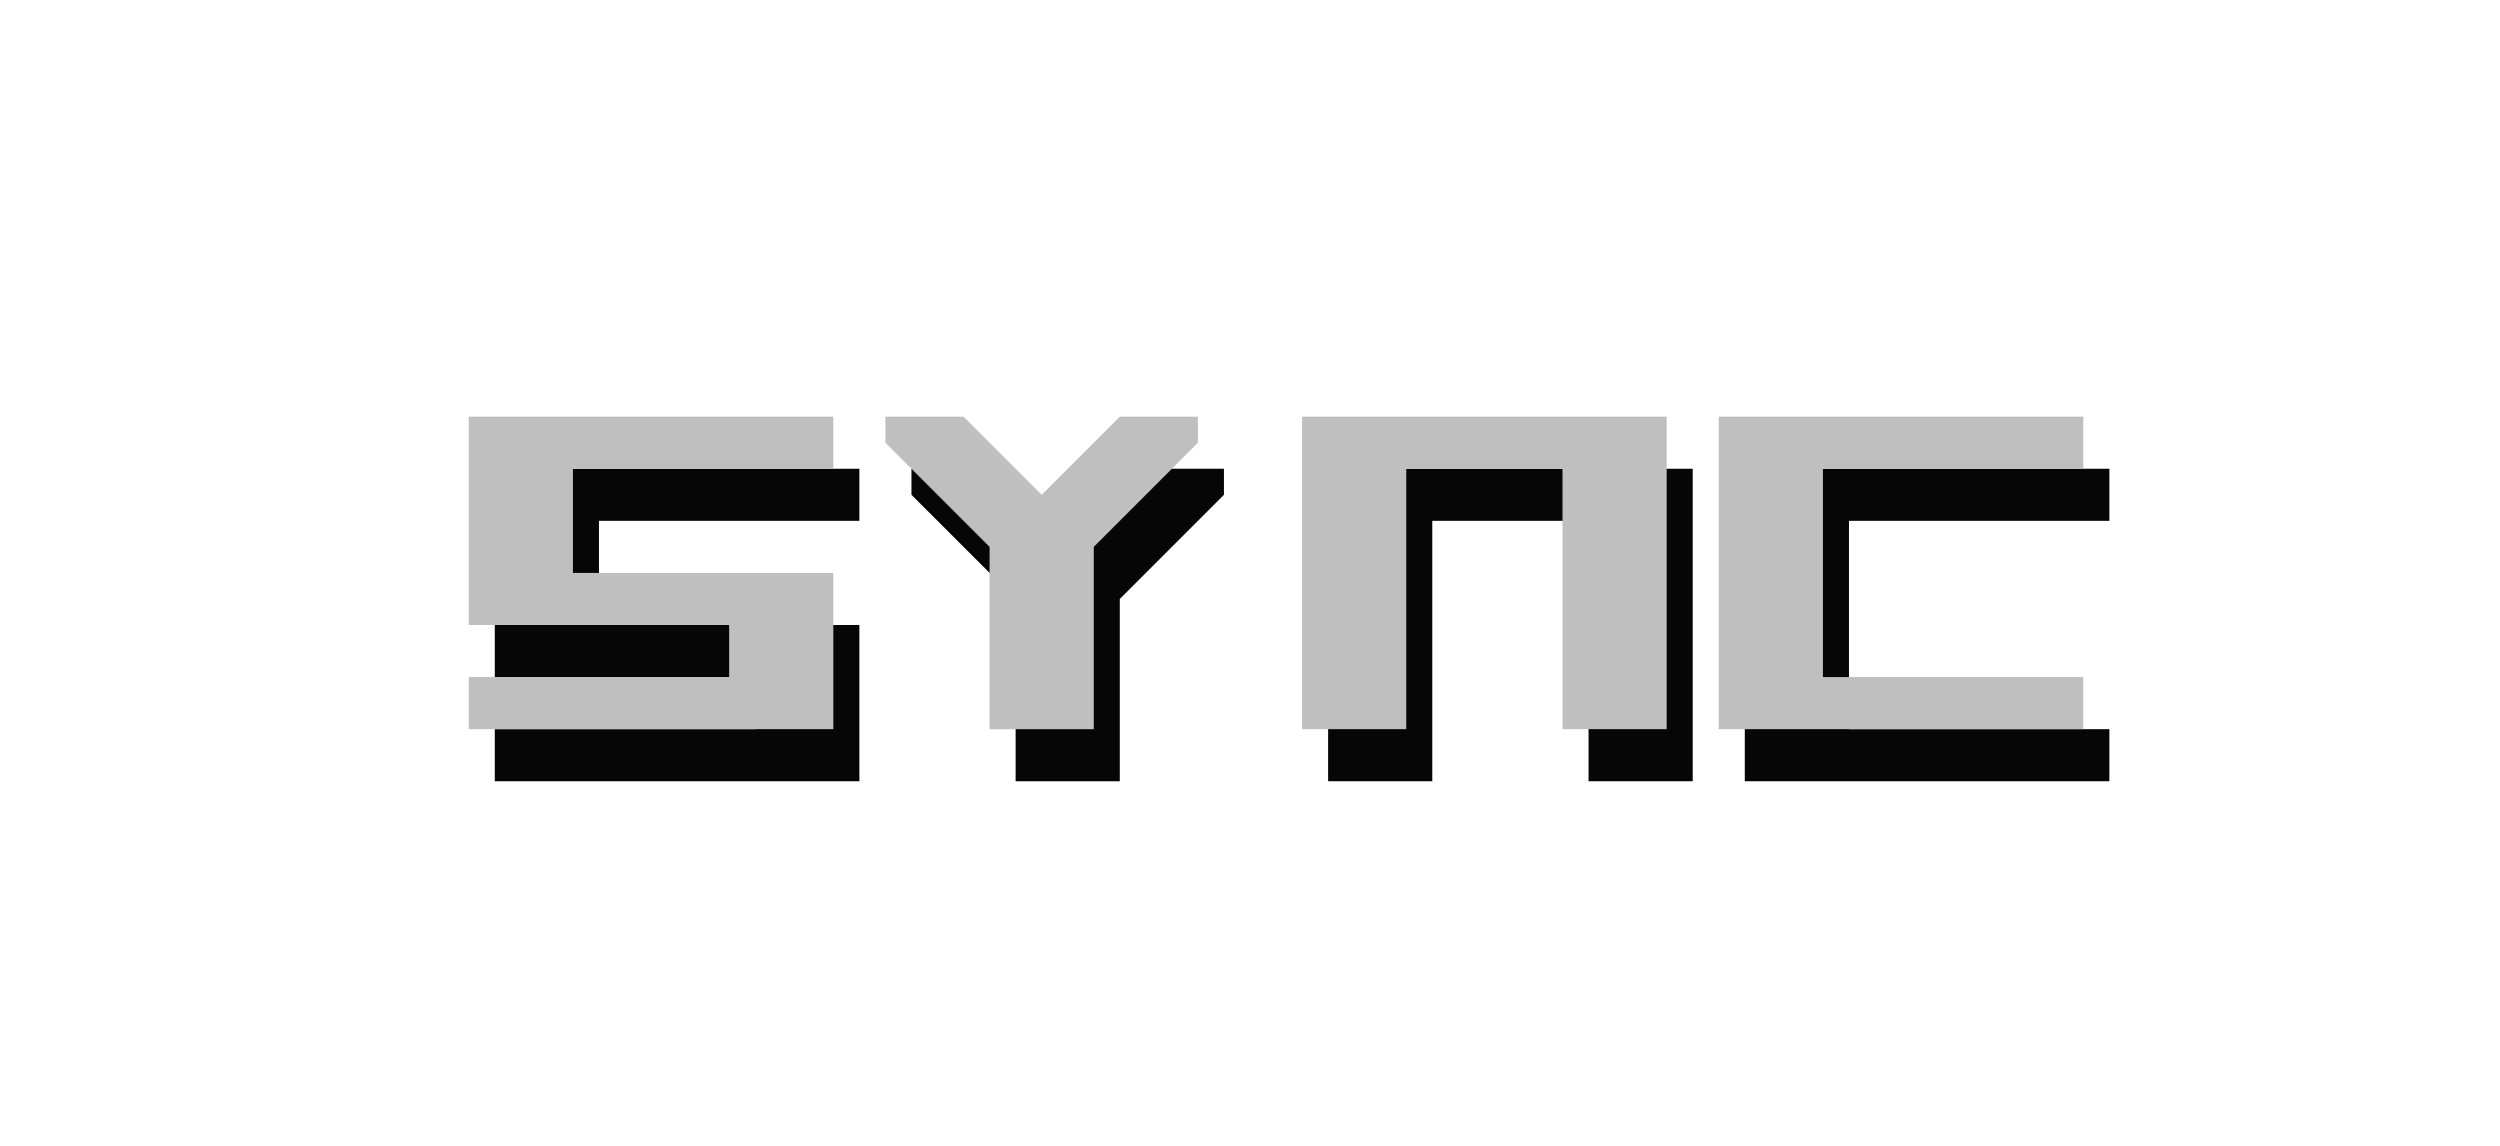
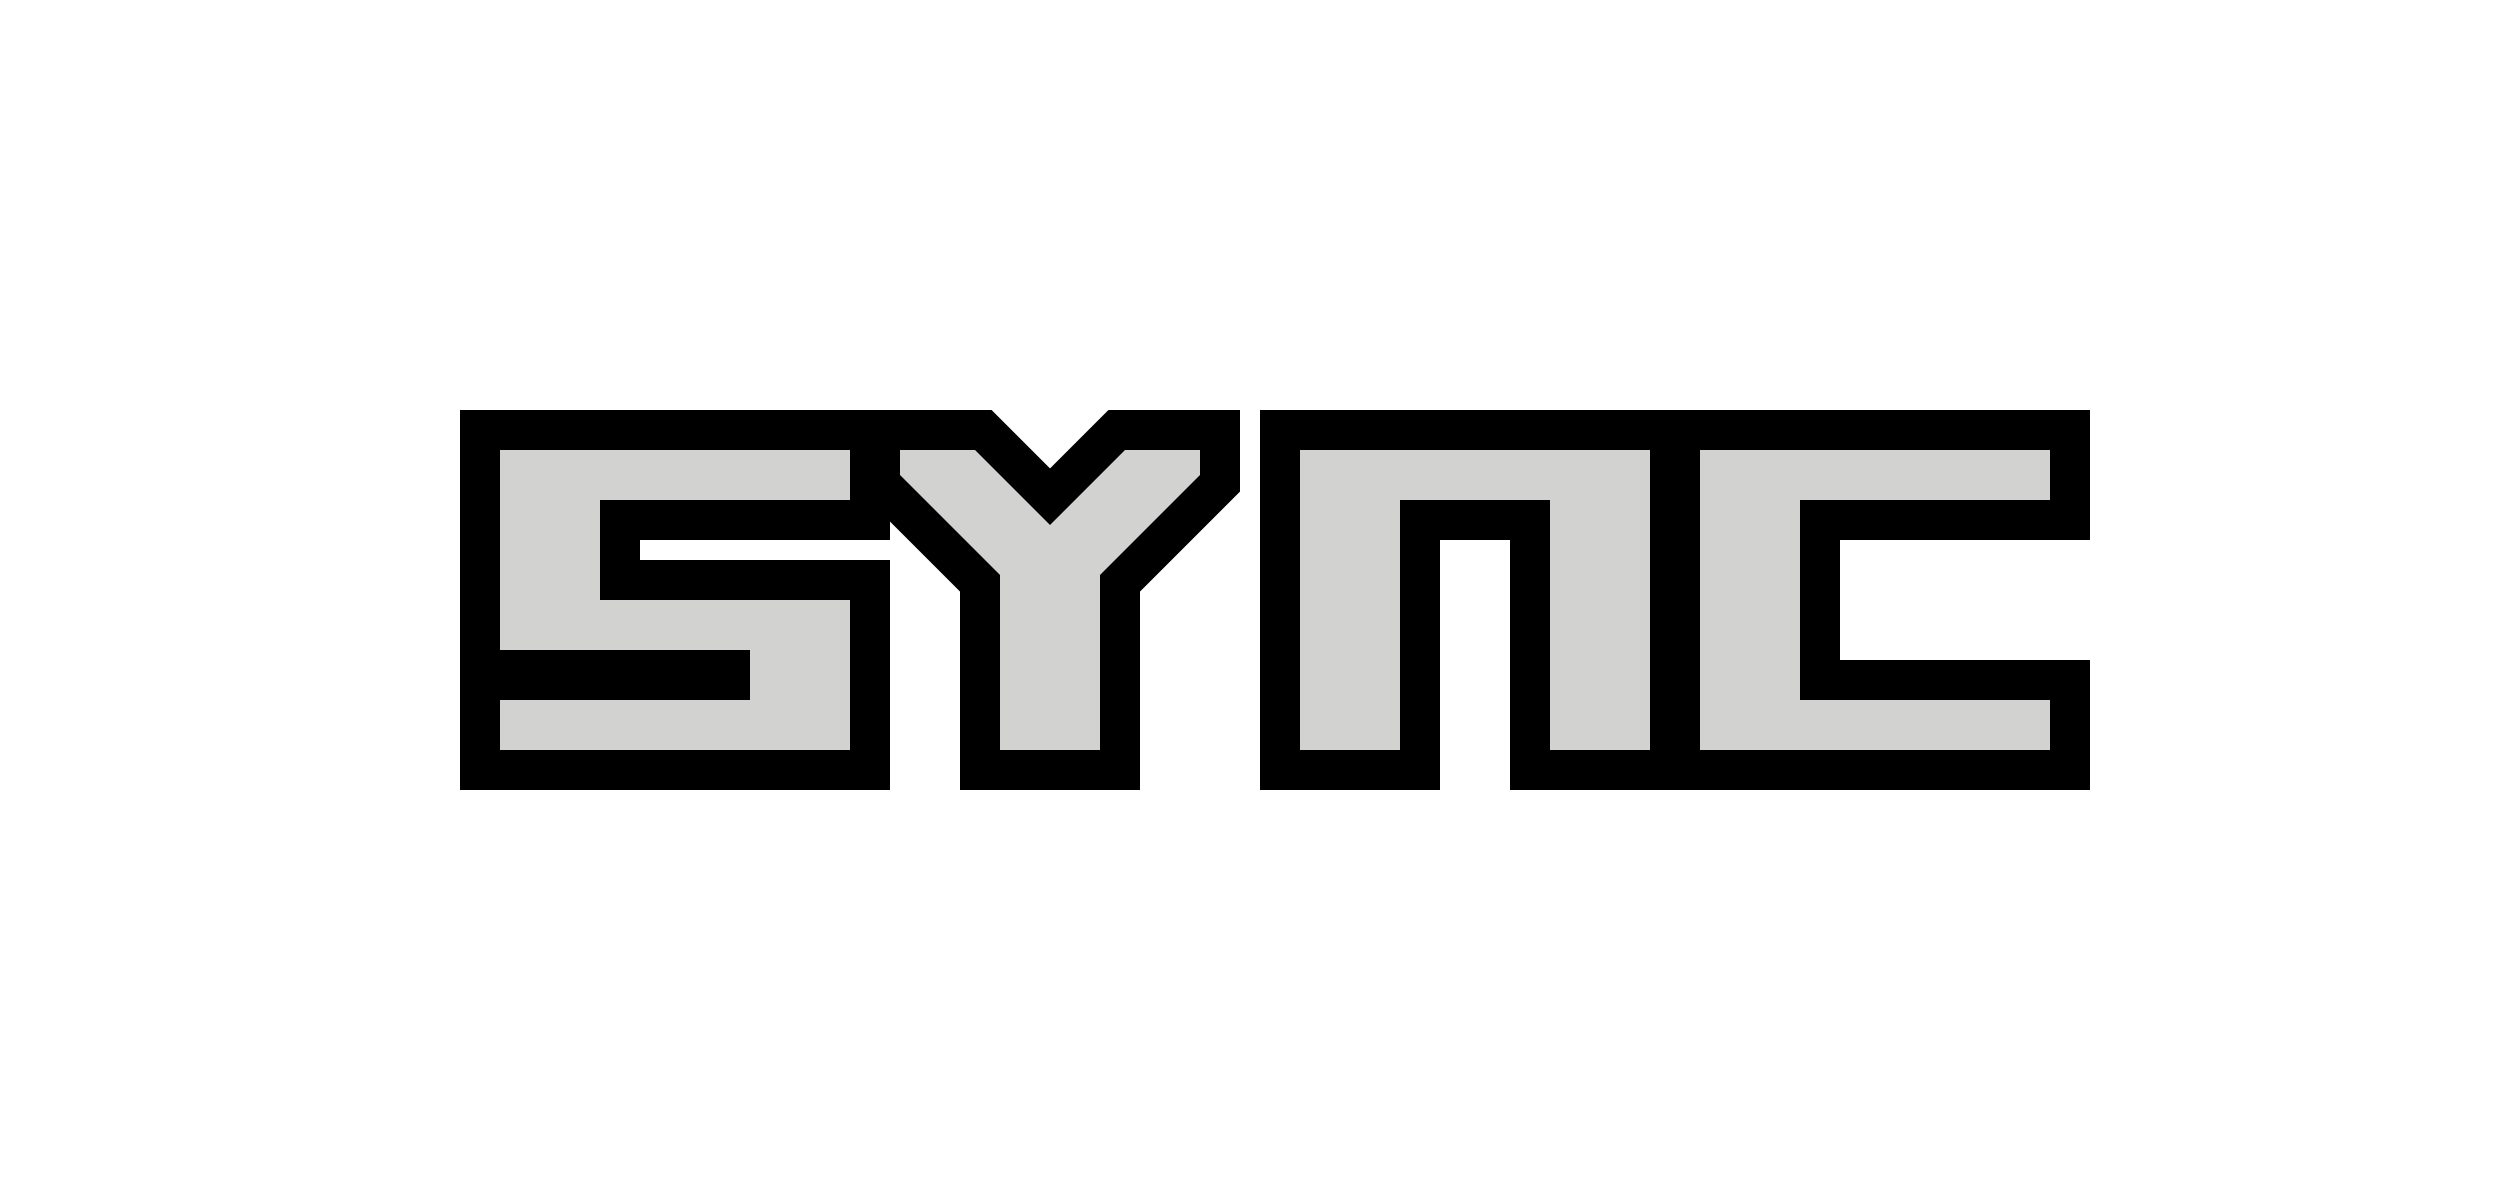
- <svg xmlns="http://www.w3.org/2000/svg" width="48" height="22" version="1.1">
-   <g transform="translate(.5 1)" fill="#060606">
+ <svg xmlns="http://www.w3.org/2000/svg" width="50" height="24" version="1.1">
+   <g transform="translate(1,1)" fill="none" stroke="#000" stroke-linecap="square" stroke-width="1.6">
    <path d="m16 8h-7v4h5v1h-5v1h7v-3h-5v-2h5v-1" />
    <path d="m25 8v6h2v-5h3v5h2v-6h-7" />
    <path d="m33 8v6h7v-1h-5v-4h5v-1h-7" />
    <path d="m19 14v-3.5l-2-2v-.5h1.5l1.5 1.5 1.5-1.5h1.5v.5l-2 2v3.5h-2" />
  </g>
-   <g fill="#bfbfbf">
+   <g transform="translate(1,1)" fill="#d2d2d1">
    <path d="m16 8h-7v4h5v1h-5v1h7v-3h-5v-2h5v-1" />
    <path d="m25 8v6h2v-5h3v5h2v-6h-7" />
    <path d="m33 8v6h7v-1h-5v-4h5v-1h-7" />
    <path d="m19 14v-3.5l-2-2v-.5h1.5l1.5 1.5 1.5-1.5h1.5v.5l-2 2v3.5h-2" />
  </g>
</svg>
